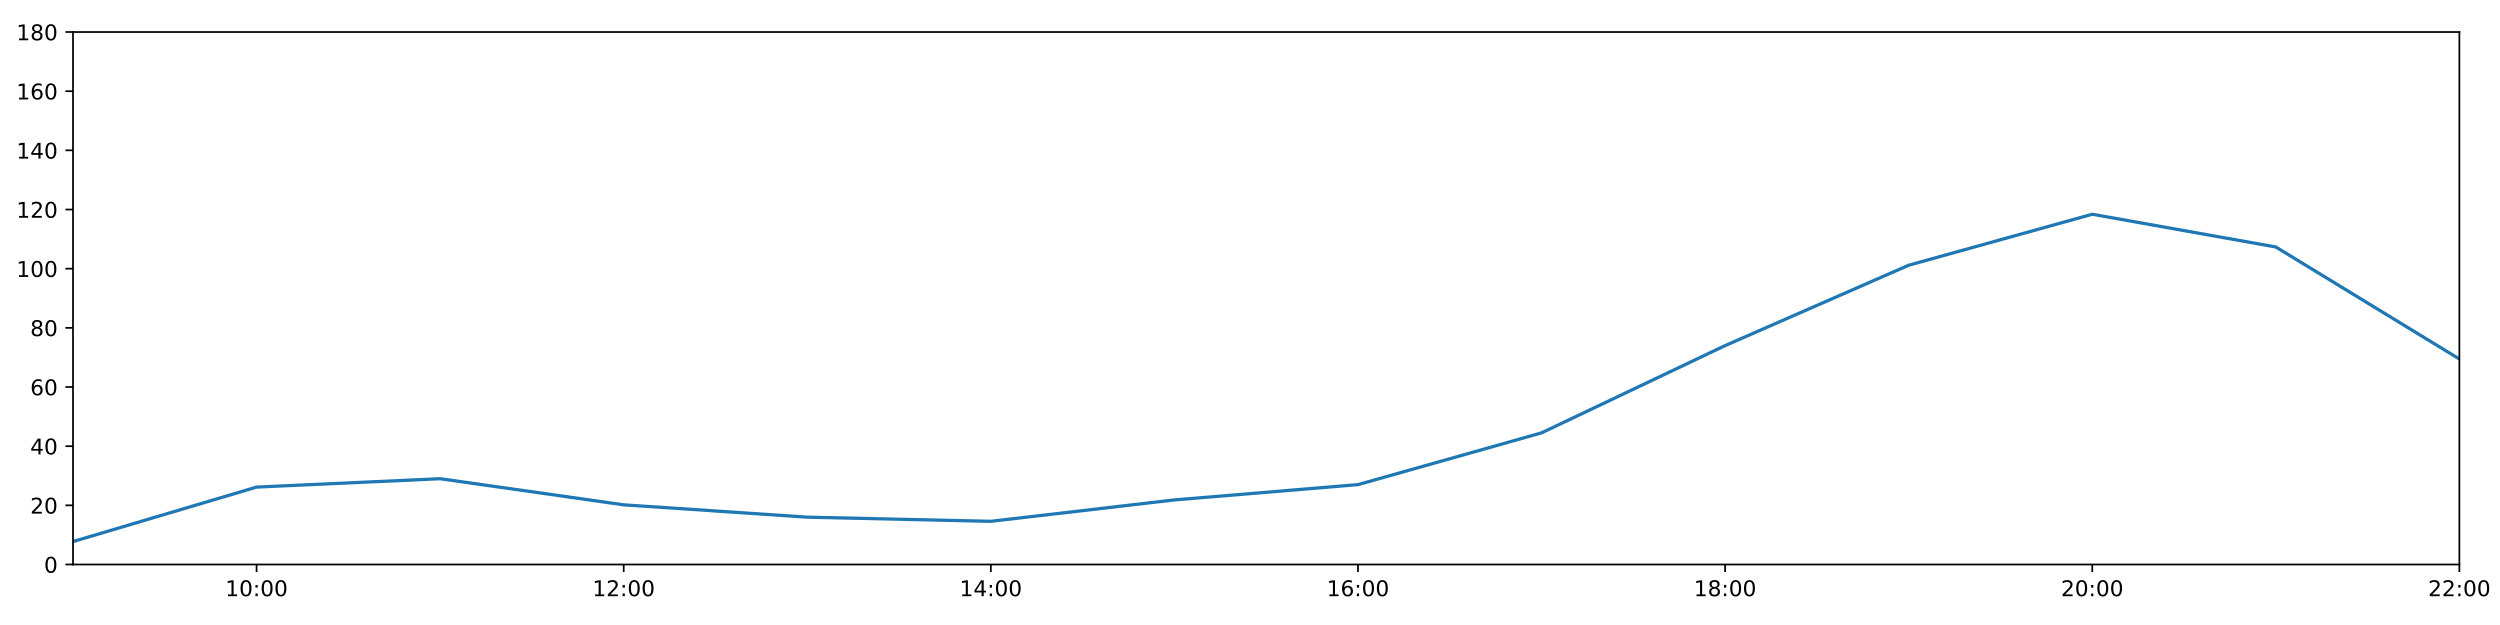
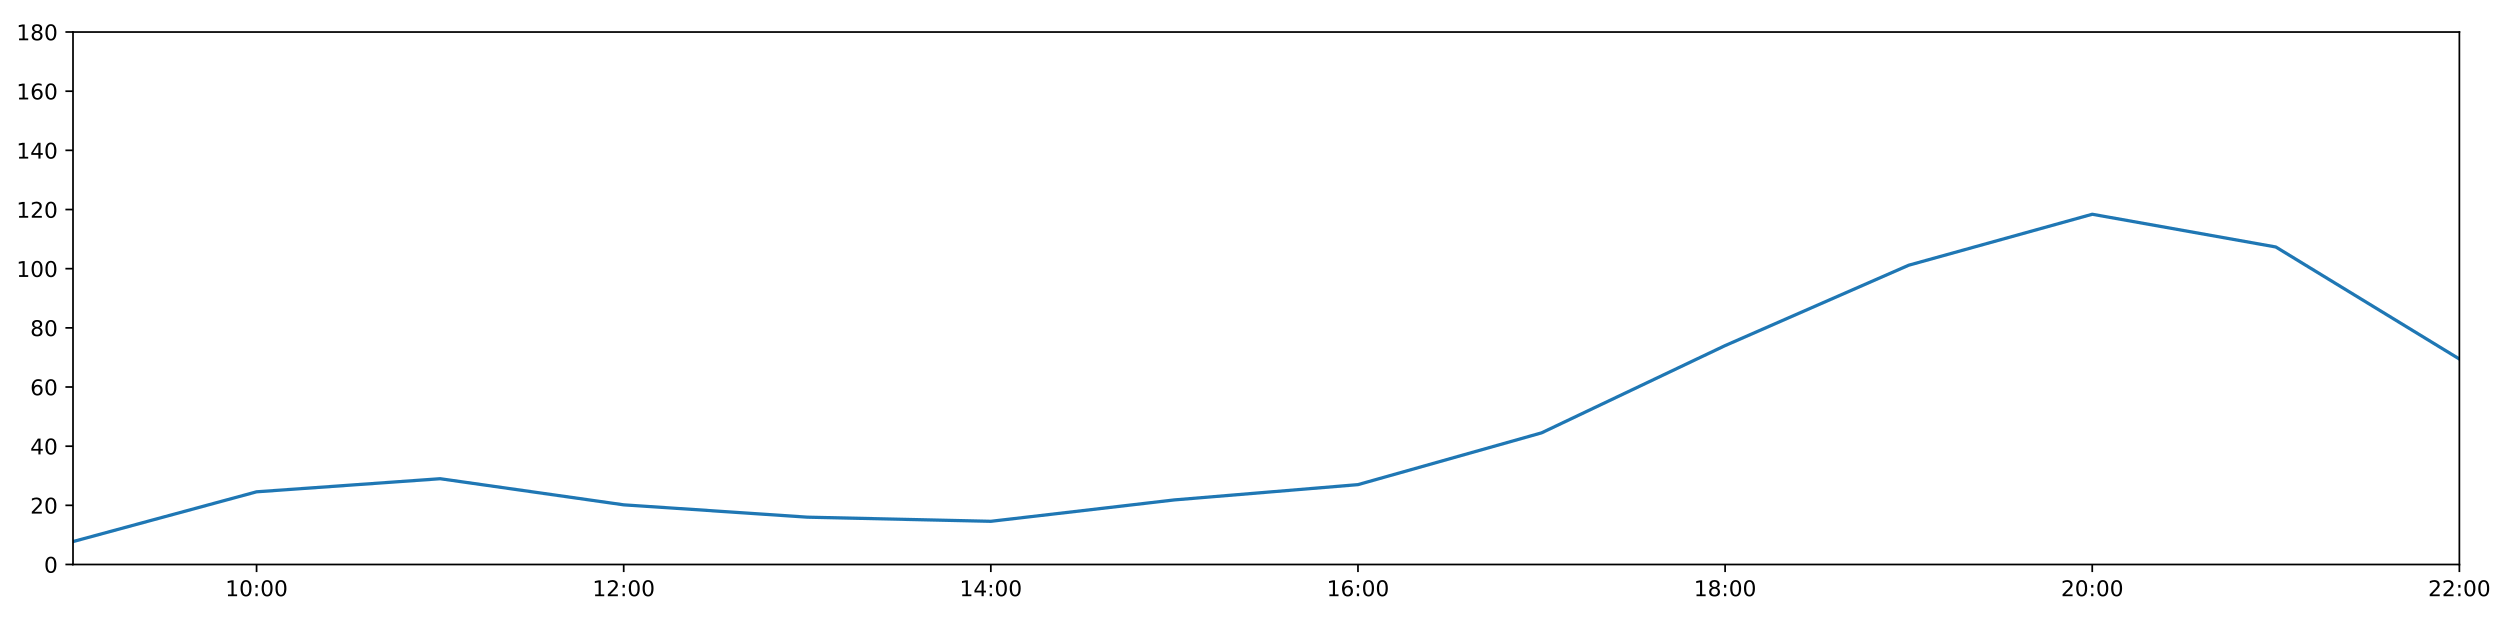
<svg xmlns="http://www.w3.org/2000/svg" xmlns:xlink="http://www.w3.org/1999/xlink" height="288pt" version="1.1" viewBox="0 0 1152 288" width="1152pt">
  <defs>
    <style type="text/css">
*{stroke-linecap:butt;stroke-linejoin:round;}
  </style>
  </defs>
  <g id="figure_1">
    <g id="patch_1">
      <path d="M 0 288  L 1152 288  L 1152 0  L 0 0  z " style="fill:#ffffff;" />
    </g>
    <g id="axes_1">
      <g id="patch_2">
        <path d="M 33.64 260.12  L 1133.28 260.12  L 1133.28 14.76  L 33.64 14.76  z " style="fill:#ffffff;" />
      </g>
      <g id="matplotlib.axis_1">
        <g id="xtick_1">
          <g id="line2d_1">
            <defs>
-               <path d="M 0 0  L 0 3.5  " id="m0947733c48" style="stroke:#000000;stroke-width:0.8;" />
-             </defs>
-             <g>
-               <use style="stroke:#000000;stroke-width:0.8;" x="118.228" xlink:href="#m0947733c48" y="260.12" />
+               <path d="M 0 0  L 0 3.5  " id="meb623b57ad" style="stroke:#000000;stroke-width:0.8;" />
+             </defs>
+             <g>
+               <use style="stroke:#000000;stroke-width:0.8;" x="118.228" xlink:href="#meb623b57ad" y="260.12" />
            </g>
          </g>
          <g id="text_1">
            <defs>
              <path d="M 12.406 8.297  L 28.516 8.297  L 28.516 63.922  L 10.984 60.406  L 10.984 69.391  L 28.422 72.906  L 38.281 72.906  L 38.281 8.297  L 54.391 8.297  L 54.391 0  L 12.406 0  z " id="DejaVuSans-49" />
              <path d="M 31.781 66.406  Q 24.172 66.406 20.328 58.906  Q 16.5 51.422 16.5 36.375  Q 16.5 21.391 20.328 13.891  Q 24.172 6.391 31.781 6.391  Q 39.453 6.391 43.281 13.891  Q 47.125 21.391 47.125 36.375  Q 47.125 51.422 43.281 58.906  Q 39.453 66.406 31.781 66.406  z M 31.781 74.219  Q 44.047 74.219 50.516 64.516  Q 56.984 54.828 56.984 36.375  Q 56.984 17.969 50.516 8.266  Q 44.047 -1.422 31.781 -1.422  Q 19.531 -1.422 13.062 8.266  Q 6.594 17.969 6.594 36.375  Q 6.594 54.828 13.062 64.516  Q 19.531 74.219 31.781 74.219  z " id="DejaVuSans-48" />
              <path d="M 11.719 12.406  L 22.016 12.406  L 22.016 0  L 11.719 0  z M 11.719 51.703  L 22.016 51.703  L 22.016 39.312  L 11.719 39.312  z " id="DejaVuSans-58" />
            </defs>
            <g transform="translate(103.8183 274.7184)scale(0.1 -0.1)">
              <use xlink:href="#DejaVuSans-49" />
              <use x="63.623" xlink:href="#DejaVuSans-48" />
              <use x="127.246" xlink:href="#DejaVuSans-58" />
              <use x="160.938" xlink:href="#DejaVuSans-48" />
              <use x="224.561" xlink:href="#DejaVuSans-48" />
            </g>
          </g>
        </g>
        <g id="xtick_2">
          <g id="line2d_2">
            <g>
-               <use style="stroke:#000000;stroke-width:0.8;" x="287.403" xlink:href="#m0947733c48" y="260.12" />
+               <use style="stroke:#000000;stroke-width:0.8;" x="287.403" xlink:href="#meb623b57ad" y="260.12" />
            </g>
          </g>
          <g id="text_2">
            <defs>
              <path d="M 19.188 8.297  L 53.609 8.297  L 53.609 0  L 7.328 0  L 7.328 8.297  Q 12.938 14.109 22.625 23.891  Q 32.328 33.688 34.812 36.531  Q 39.547 41.844 41.422 45.531  Q 43.312 49.219 43.312 52.781  Q 43.312 58.594 39.234 62.25  Q 35.156 65.922 28.609 65.922  Q 23.969 65.922 18.812 64.312  Q 13.672 62.703 7.812 59.422  L 7.812 69.391  Q 13.766 71.781 18.938 73  Q 24.125 74.219 28.422 74.219  Q 39.75 74.219 46.484 68.547  Q 53.219 62.891 53.219 53.422  Q 53.219 48.922 51.531 44.891  Q 49.859 40.875 45.406 35.406  Q 44.188 33.984 37.641 27.219  Q 31.109 20.453 19.188 8.297  z " id="DejaVuSans-50" />
            </defs>
            <g transform="translate(272.9937 274.7184)scale(0.1 -0.1)">
              <use xlink:href="#DejaVuSans-49" />
              <use x="63.623" xlink:href="#DejaVuSans-50" />
              <use x="127.246" xlink:href="#DejaVuSans-58" />
              <use x="160.938" xlink:href="#DejaVuSans-48" />
              <use x="224.561" xlink:href="#DejaVuSans-48" />
            </g>
          </g>
        </g>
        <g id="xtick_3">
          <g id="line2d_3">
            <g>
-               <use style="stroke:#000000;stroke-width:0.8;" x="456.578" xlink:href="#m0947733c48" y="260.12" />
+               <use style="stroke:#000000;stroke-width:0.8;" x="456.578" xlink:href="#meb623b57ad" y="260.12" />
            </g>
          </g>
          <g id="text_3">
            <defs>
              <path d="M 37.797 64.312  L 12.891 25.391  L 37.797 25.391  z M 35.203 72.906  L 47.609 72.906  L 47.609 25.391  L 58.016 25.391  L 58.016 17.188  L 47.609 17.188  L 47.609 0  L 37.797 0  L 37.797 17.188  L 4.891 17.188  L 4.891 26.703  z " id="DejaVuSans-52" />
            </defs>
            <g transform="translate(442.1691 274.7184)scale(0.1 -0.1)">
              <use xlink:href="#DejaVuSans-49" />
              <use x="63.623" xlink:href="#DejaVuSans-52" />
              <use x="127.246" xlink:href="#DejaVuSans-58" />
              <use x="160.938" xlink:href="#DejaVuSans-48" />
              <use x="224.561" xlink:href="#DejaVuSans-48" />
            </g>
          </g>
        </g>
        <g id="xtick_4">
          <g id="line2d_4">
            <g>
-               <use style="stroke:#000000;stroke-width:0.8;" x="625.754" xlink:href="#m0947733c48" y="260.12" />
+               <use style="stroke:#000000;stroke-width:0.8;" x="625.754" xlink:href="#meb623b57ad" y="260.12" />
            </g>
          </g>
          <g id="text_4">
            <defs>
              <path d="M 33.016 40.375  Q 26.375 40.375 22.484 35.828  Q 18.609 31.297 18.609 23.391  Q 18.609 15.531 22.484 10.953  Q 26.375 6.391 33.016 6.391  Q 39.656 6.391 43.531 10.953  Q 47.406 15.531 47.406 23.391  Q 47.406 31.297 43.531 35.828  Q 39.656 40.375 33.016 40.375  z M 52.594 71.297  L 52.594 62.312  Q 48.875 64.062 45.094 64.984  Q 41.312 65.922 37.594 65.922  Q 27.828 65.922 22.672 59.328  Q 17.531 52.734 16.797 39.406  Q 19.672 43.656 24.016 45.922  Q 28.375 48.188 33.594 48.188  Q 44.578 48.188 50.953 41.516  Q 57.328 34.859 57.328 23.391  Q 57.328 12.156 50.688 5.359  Q 44.047 -1.422 33.016 -1.422  Q 20.359 -1.422 13.672 8.266  Q 6.984 17.969 6.984 36.375  Q 6.984 53.656 15.188 63.938  Q 23.391 74.219 37.203 74.219  Q 40.922 74.219 44.703 73.484  Q 48.484 72.75 52.594 71.297  z " id="DejaVuSans-54" />
            </defs>
            <g transform="translate(611.3445 274.7184)scale(0.1 -0.1)">
              <use xlink:href="#DejaVuSans-49" />
              <use x="63.623" xlink:href="#DejaVuSans-54" />
              <use x="127.246" xlink:href="#DejaVuSans-58" />
              <use x="160.938" xlink:href="#DejaVuSans-48" />
              <use x="224.561" xlink:href="#DejaVuSans-48" />
            </g>
          </g>
        </g>
        <g id="xtick_5">
          <g id="line2d_5">
            <g>
-               <use style="stroke:#000000;stroke-width:0.8;" x="794.929" xlink:href="#m0947733c48" y="260.12" />
+               <use style="stroke:#000000;stroke-width:0.8;" x="794.929" xlink:href="#meb623b57ad" y="260.12" />
            </g>
          </g>
          <g id="text_5">
            <defs>
              <path d="M 31.781 34.625  Q 24.75 34.625 20.719 30.859  Q 16.703 27.094 16.703 20.516  Q 16.703 13.922 20.719 10.156  Q 24.75 6.391 31.781 6.391  Q 38.812 6.391 42.859 10.172  Q 46.922 13.969 46.922 20.516  Q 46.922 27.094 42.891 30.859  Q 38.875 34.625 31.781 34.625  z M 21.922 38.812  Q 15.578 40.375 12.031 44.719  Q 8.5 49.078 8.5 55.328  Q 8.5 64.062 14.719 69.141  Q 20.953 74.219 31.781 74.219  Q 42.672 74.219 48.875 69.141  Q 55.078 64.062 55.078 55.328  Q 55.078 49.078 51.531 44.719  Q 48 40.375 41.703 38.812  Q 48.828 37.156 52.797 32.312  Q 56.781 27.484 56.781 20.516  Q 56.781 9.906 50.312 4.234  Q 43.844 -1.422 31.781 -1.422  Q 19.734 -1.422 13.25 4.234  Q 6.781 9.906 6.781 20.516  Q 6.781 27.484 10.781 32.312  Q 14.797 37.156 21.922 38.812  z M 18.312 54.391  Q 18.312 48.734 21.844 45.562  Q 25.391 42.391 31.781 42.391  Q 38.141 42.391 41.719 45.562  Q 45.312 48.734 45.312 54.391  Q 45.312 60.062 41.719 63.234  Q 38.141 66.406 31.781 66.406  Q 25.391 66.406 21.844 63.234  Q 18.312 60.062 18.312 54.391  z " id="DejaVuSans-56" />
            </defs>
            <g transform="translate(780.5199 274.7184)scale(0.1 -0.1)">
              <use xlink:href="#DejaVuSans-49" />
              <use x="63.623" xlink:href="#DejaVuSans-56" />
              <use x="127.246" xlink:href="#DejaVuSans-58" />
              <use x="160.938" xlink:href="#DejaVuSans-48" />
              <use x="224.561" xlink:href="#DejaVuSans-48" />
            </g>
          </g>
        </g>
        <g id="xtick_6">
          <g id="line2d_6">
            <g>
-               <use style="stroke:#000000;stroke-width:0.8;" x="964.105" xlink:href="#m0947733c48" y="260.12" />
+               <use style="stroke:#000000;stroke-width:0.8;" x="964.105" xlink:href="#meb623b57ad" y="260.12" />
            </g>
          </g>
          <g id="text_6">
            <g transform="translate(949.6952 274.7184)scale(0.1 -0.1)">
              <use xlink:href="#DejaVuSans-50" />
              <use x="63.623" xlink:href="#DejaVuSans-48" />
              <use x="127.246" xlink:href="#DejaVuSans-58" />
              <use x="160.938" xlink:href="#DejaVuSans-48" />
              <use x="224.561" xlink:href="#DejaVuSans-48" />
            </g>
          </g>
        </g>
        <g id="xtick_7">
          <g id="line2d_7">
            <g>
-               <use style="stroke:#000000;stroke-width:0.8;" x="1133.28" xlink:href="#m0947733c48" y="260.12" />
+               <use style="stroke:#000000;stroke-width:0.8;" x="1133.28" xlink:href="#meb623b57ad" y="260.12" />
            </g>
          </g>
          <g id="text_7">
            <g transform="translate(1118.871 274.7184)scale(0.1 -0.1)">
              <use xlink:href="#DejaVuSans-50" />
              <use x="63.623" xlink:href="#DejaVuSans-50" />
              <use x="127.246" xlink:href="#DejaVuSans-58" />
              <use x="160.938" xlink:href="#DejaVuSans-48" />
              <use x="224.561" xlink:href="#DejaVuSans-48" />
            </g>
          </g>
        </g>
      </g>
      <g id="matplotlib.axis_2">
        <g id="ytick_1">
          <g id="line2d_8">
            <defs>
-               <path d="M 0 0  L -3.5 0  " id="mae2621f567" style="stroke:#000000;stroke-width:0.8;" />
-             </defs>
-             <g>
-               <use style="stroke:#000000;stroke-width:0.8;" x="33.64" xlink:href="#mae2621f567" y="260.12" />
+               <path d="M 0 0  L -3.5 0  " id="ma48bf38736" style="stroke:#000000;stroke-width:0.8;" />
+             </defs>
+             <g>
+               <use style="stroke:#000000;stroke-width:0.8;" x="33.64" xlink:href="#ma48bf38736" y="260.12" />
            </g>
          </g>
          <g id="text_8">
            <g transform="translate(20.2775 263.9192)scale(0.1 -0.1)">
              <use xlink:href="#DejaVuSans-48" />
            </g>
          </g>
        </g>
        <g id="ytick_2">
          <g id="line2d_9">
            <g>
-               <use style="stroke:#000000;stroke-width:0.8;" x="33.64" xlink:href="#mae2621f567" y="232.858" />
+               <use style="stroke:#000000;stroke-width:0.8;" x="33.64" xlink:href="#ma48bf38736" y="232.858" />
            </g>
          </g>
          <g id="text_9">
            <g transform="translate(13.915 236.657)scale(0.1 -0.1)">
              <use xlink:href="#DejaVuSans-50" />
              <use x="63.623" xlink:href="#DejaVuSans-48" />
            </g>
          </g>
        </g>
        <g id="ytick_3">
          <g id="line2d_10">
            <g>
-               <use style="stroke:#000000;stroke-width:0.8;" x="33.64" xlink:href="#mae2621f567" y="205.596" />
+               <use style="stroke:#000000;stroke-width:0.8;" x="33.64" xlink:href="#ma48bf38736" y="205.596" />
            </g>
          </g>
          <g id="text_10">
            <g transform="translate(13.915 209.3948)scale(0.1 -0.1)">
              <use xlink:href="#DejaVuSans-52" />
              <use x="63.623" xlink:href="#DejaVuSans-48" />
            </g>
          </g>
        </g>
        <g id="ytick_4">
          <g id="line2d_11">
            <g>
-               <use style="stroke:#000000;stroke-width:0.8;" x="33.64" xlink:href="#mae2621f567" y="178.333" />
+               <use style="stroke:#000000;stroke-width:0.8;" x="33.64" xlink:href="#ma48bf38736" y="178.333" />
            </g>
          </g>
          <g id="text_11">
            <g transform="translate(13.915 182.1326)scale(0.1 -0.1)">
              <use xlink:href="#DejaVuSans-54" />
              <use x="63.623" xlink:href="#DejaVuSans-48" />
            </g>
          </g>
        </g>
        <g id="ytick_5">
          <g id="line2d_12">
            <g>
-               <use style="stroke:#000000;stroke-width:0.8;" x="33.64" xlink:href="#mae2621f567" y="151.071" />
+               <use style="stroke:#000000;stroke-width:0.8;" x="33.64" xlink:href="#ma48bf38736" y="151.071" />
            </g>
          </g>
          <g id="text_12">
            <g transform="translate(13.915 154.8703)scale(0.1 -0.1)">
              <use xlink:href="#DejaVuSans-56" />
              <use x="63.623" xlink:href="#DejaVuSans-48" />
            </g>
          </g>
        </g>
        <g id="ytick_6">
          <g id="line2d_13">
            <g>
-               <use style="stroke:#000000;stroke-width:0.8;" x="33.64" xlink:href="#mae2621f567" y="123.809" />
+               <use style="stroke:#000000;stroke-width:0.8;" x="33.64" xlink:href="#ma48bf38736" y="123.809" />
            </g>
          </g>
          <g id="text_13">
            <g transform="translate(7.5525 127.6081)scale(0.1 -0.1)">
              <use xlink:href="#DejaVuSans-49" />
              <use x="63.623" xlink:href="#DejaVuSans-48" />
              <use x="127.246" xlink:href="#DejaVuSans-48" />
            </g>
          </g>
        </g>
        <g id="ytick_7">
          <g id="line2d_14">
            <g>
-               <use style="stroke:#000000;stroke-width:0.8;" x="33.64" xlink:href="#mae2621f567" y="96.547" />
+               <use style="stroke:#000000;stroke-width:0.8;" x="33.64" xlink:href="#ma48bf38736" y="96.547" />
            </g>
          </g>
          <g id="text_14">
            <g transform="translate(7.5525 100.3459)scale(0.1 -0.1)">
              <use xlink:href="#DejaVuSans-49" />
              <use x="63.623" xlink:href="#DejaVuSans-50" />
              <use x="127.246" xlink:href="#DejaVuSans-48" />
            </g>
          </g>
        </g>
        <g id="ytick_8">
          <g id="line2d_15">
            <g>
-               <use style="stroke:#000000;stroke-width:0.8;" x="33.64" xlink:href="#mae2621f567" y="69.284" />
+               <use style="stroke:#000000;stroke-width:0.8;" x="33.64" xlink:href="#ma48bf38736" y="69.284" />
            </g>
          </g>
          <g id="text_15">
            <g transform="translate(7.5525 73.08366)scale(0.1 -0.1)">
              <use xlink:href="#DejaVuSans-49" />
              <use x="63.623" xlink:href="#DejaVuSans-52" />
              <use x="127.246" xlink:href="#DejaVuSans-48" />
            </g>
          </g>
        </g>
        <g id="ytick_9">
          <g id="line2d_16">
            <g>
-               <use style="stroke:#000000;stroke-width:0.8;" x="33.64" xlink:href="#mae2621f567" y="42.022" />
+               <use style="stroke:#000000;stroke-width:0.8;" x="33.64" xlink:href="#ma48bf38736" y="42.022" />
            </g>
          </g>
          <g id="text_16">
            <g transform="translate(7.5525 45.82144)scale(0.1 -0.1)">
              <use xlink:href="#DejaVuSans-49" />
              <use x="63.623" xlink:href="#DejaVuSans-54" />
              <use x="127.246" xlink:href="#DejaVuSans-48" />
            </g>
          </g>
        </g>
        <g id="ytick_10">
          <g id="line2d_17">
            <g>
-               <use style="stroke:#000000;stroke-width:0.8;" x="33.64" xlink:href="#mae2621f567" y="14.76" />
+               <use style="stroke:#000000;stroke-width:0.8;" x="33.64" xlink:href="#ma48bf38736" y="14.76" />
            </g>
          </g>
          <g id="text_17">
            <g transform="translate(7.5525 18.55922)scale(0.1 -0.1)">
              <use xlink:href="#DejaVuSans-49" />
              <use x="63.623" xlink:href="#DejaVuSans-56" />
              <use x="127.246" xlink:href="#DejaVuSans-48" />
            </g>
          </g>
        </g>
      </g>
      <g id="line2d_18">
-         <path clip-path="url(#pf89269b76c)" d="M 33.64 249.556  L 118.228 224.452  L 202.815 220.59  L 287.403 232.631  L 371.991 238.31  L 456.578 240.219  L 541.166 230.359  L 625.754 223.316  L 710.342 199.462  L 794.929 159.25  L 879.517 122.219  L 964.105 98.728  L 1048.692 113.813  L 1133.28 165.436  " style="fill:none;stroke:#1f77b4;stroke-linecap:square;stroke-width:1.5;" />
+         <path clip-path="url(#p6222c810ce)" d="M 33.64 249.556  L 118.228 226.626  L 202.815 220.59  L 287.403 232.631  L 371.991 238.31  L 456.578 240.219  L 541.166 230.359  L 625.754 223.316  L 710.342 199.462  L 794.929 159.25  L 879.517 122.219  L 964.105 98.728  L 1048.692 113.813  L 1133.28 165.436  " style="fill:none;stroke:#1f77b4;stroke-linecap:square;stroke-width:1.5;" />
      </g>
      <g id="patch_3">
        <path d="M 33.64 260.12  L 33.64 14.76  " style="fill:none;stroke:#000000;stroke-linecap:square;stroke-linejoin:miter;stroke-width:0.8;" />
      </g>
      <g id="patch_4">
        <path d="M 1133.28 260.12  L 1133.28 14.76  " style="fill:none;stroke:#000000;stroke-linecap:square;stroke-linejoin:miter;stroke-width:0.8;" />
      </g>
      <g id="patch_5">
        <path d="M 33.64 260.12  L 1133.28 260.12  " style="fill:none;stroke:#000000;stroke-linecap:square;stroke-linejoin:miter;stroke-width:0.8;" />
      </g>
      <g id="patch_6">
        <path d="M 33.64 14.76  L 1133.28 14.76  " style="fill:none;stroke:#000000;stroke-linecap:square;stroke-linejoin:miter;stroke-width:0.8;" />
      </g>
    </g>
  </g>
  <defs>
-     <clipPath id="pf89269b76c">
+     <clipPath id="p6222c810ce">
      <rect height="245.36" width="1099.64" x="33.64" y="14.76" />
    </clipPath>
  </defs>
</svg>
